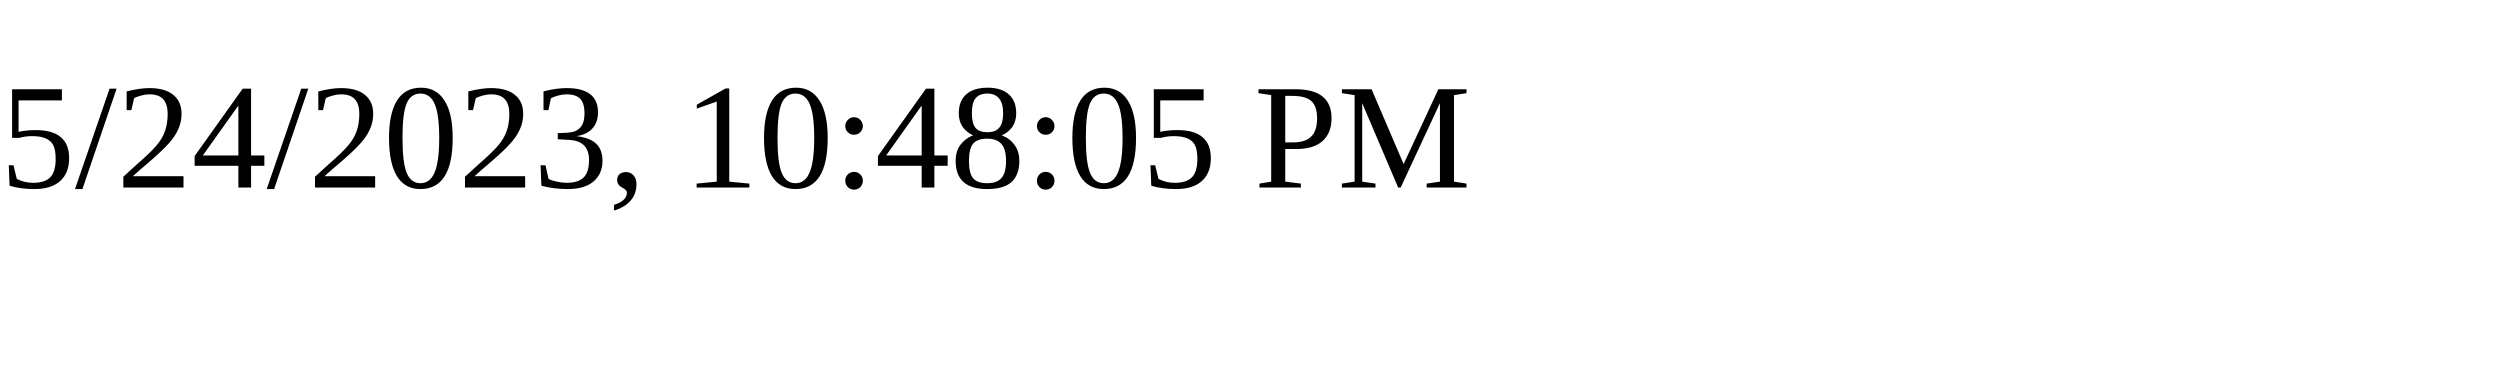
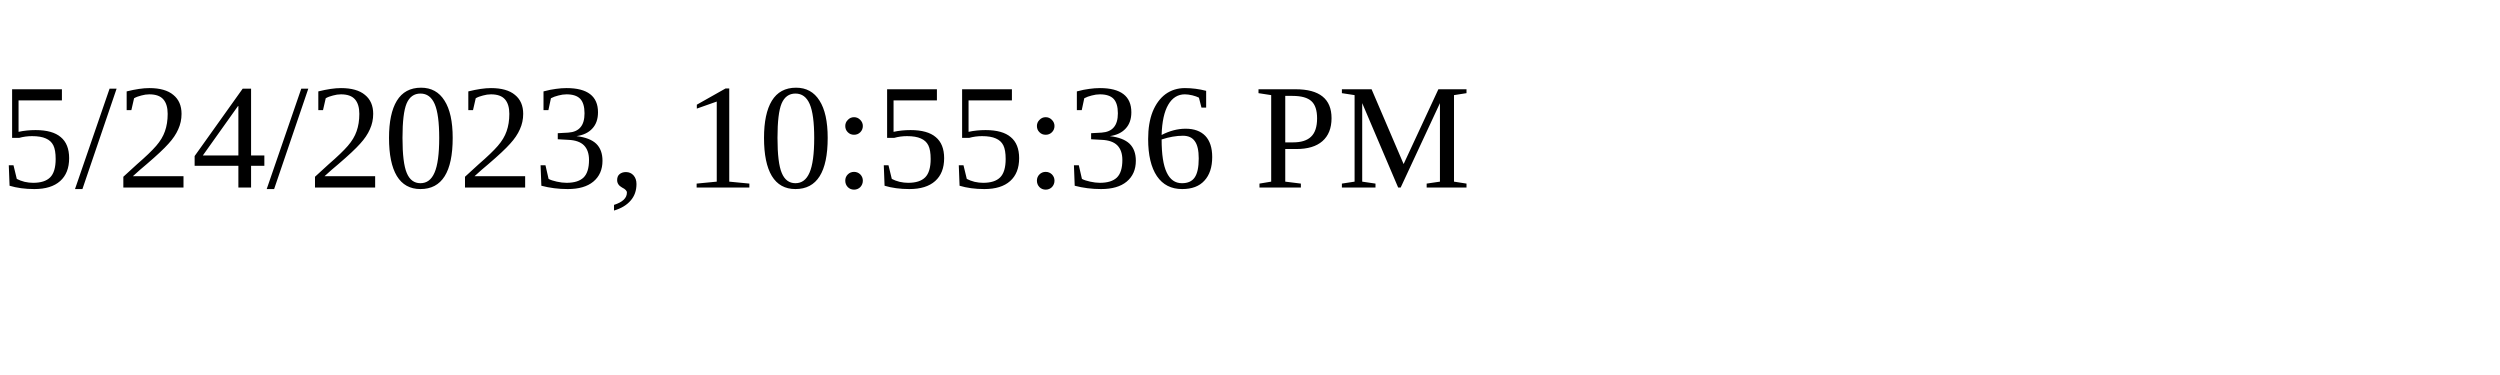
<svg xmlns="http://www.w3.org/2000/svg" height="30" width="200">
-   <text x="0" y="15">5/24/2023, 10:48:05 PM</text>
+   <text x="0" y="15">5/24/2023, 10:55:36 PM</text>
</svg>
